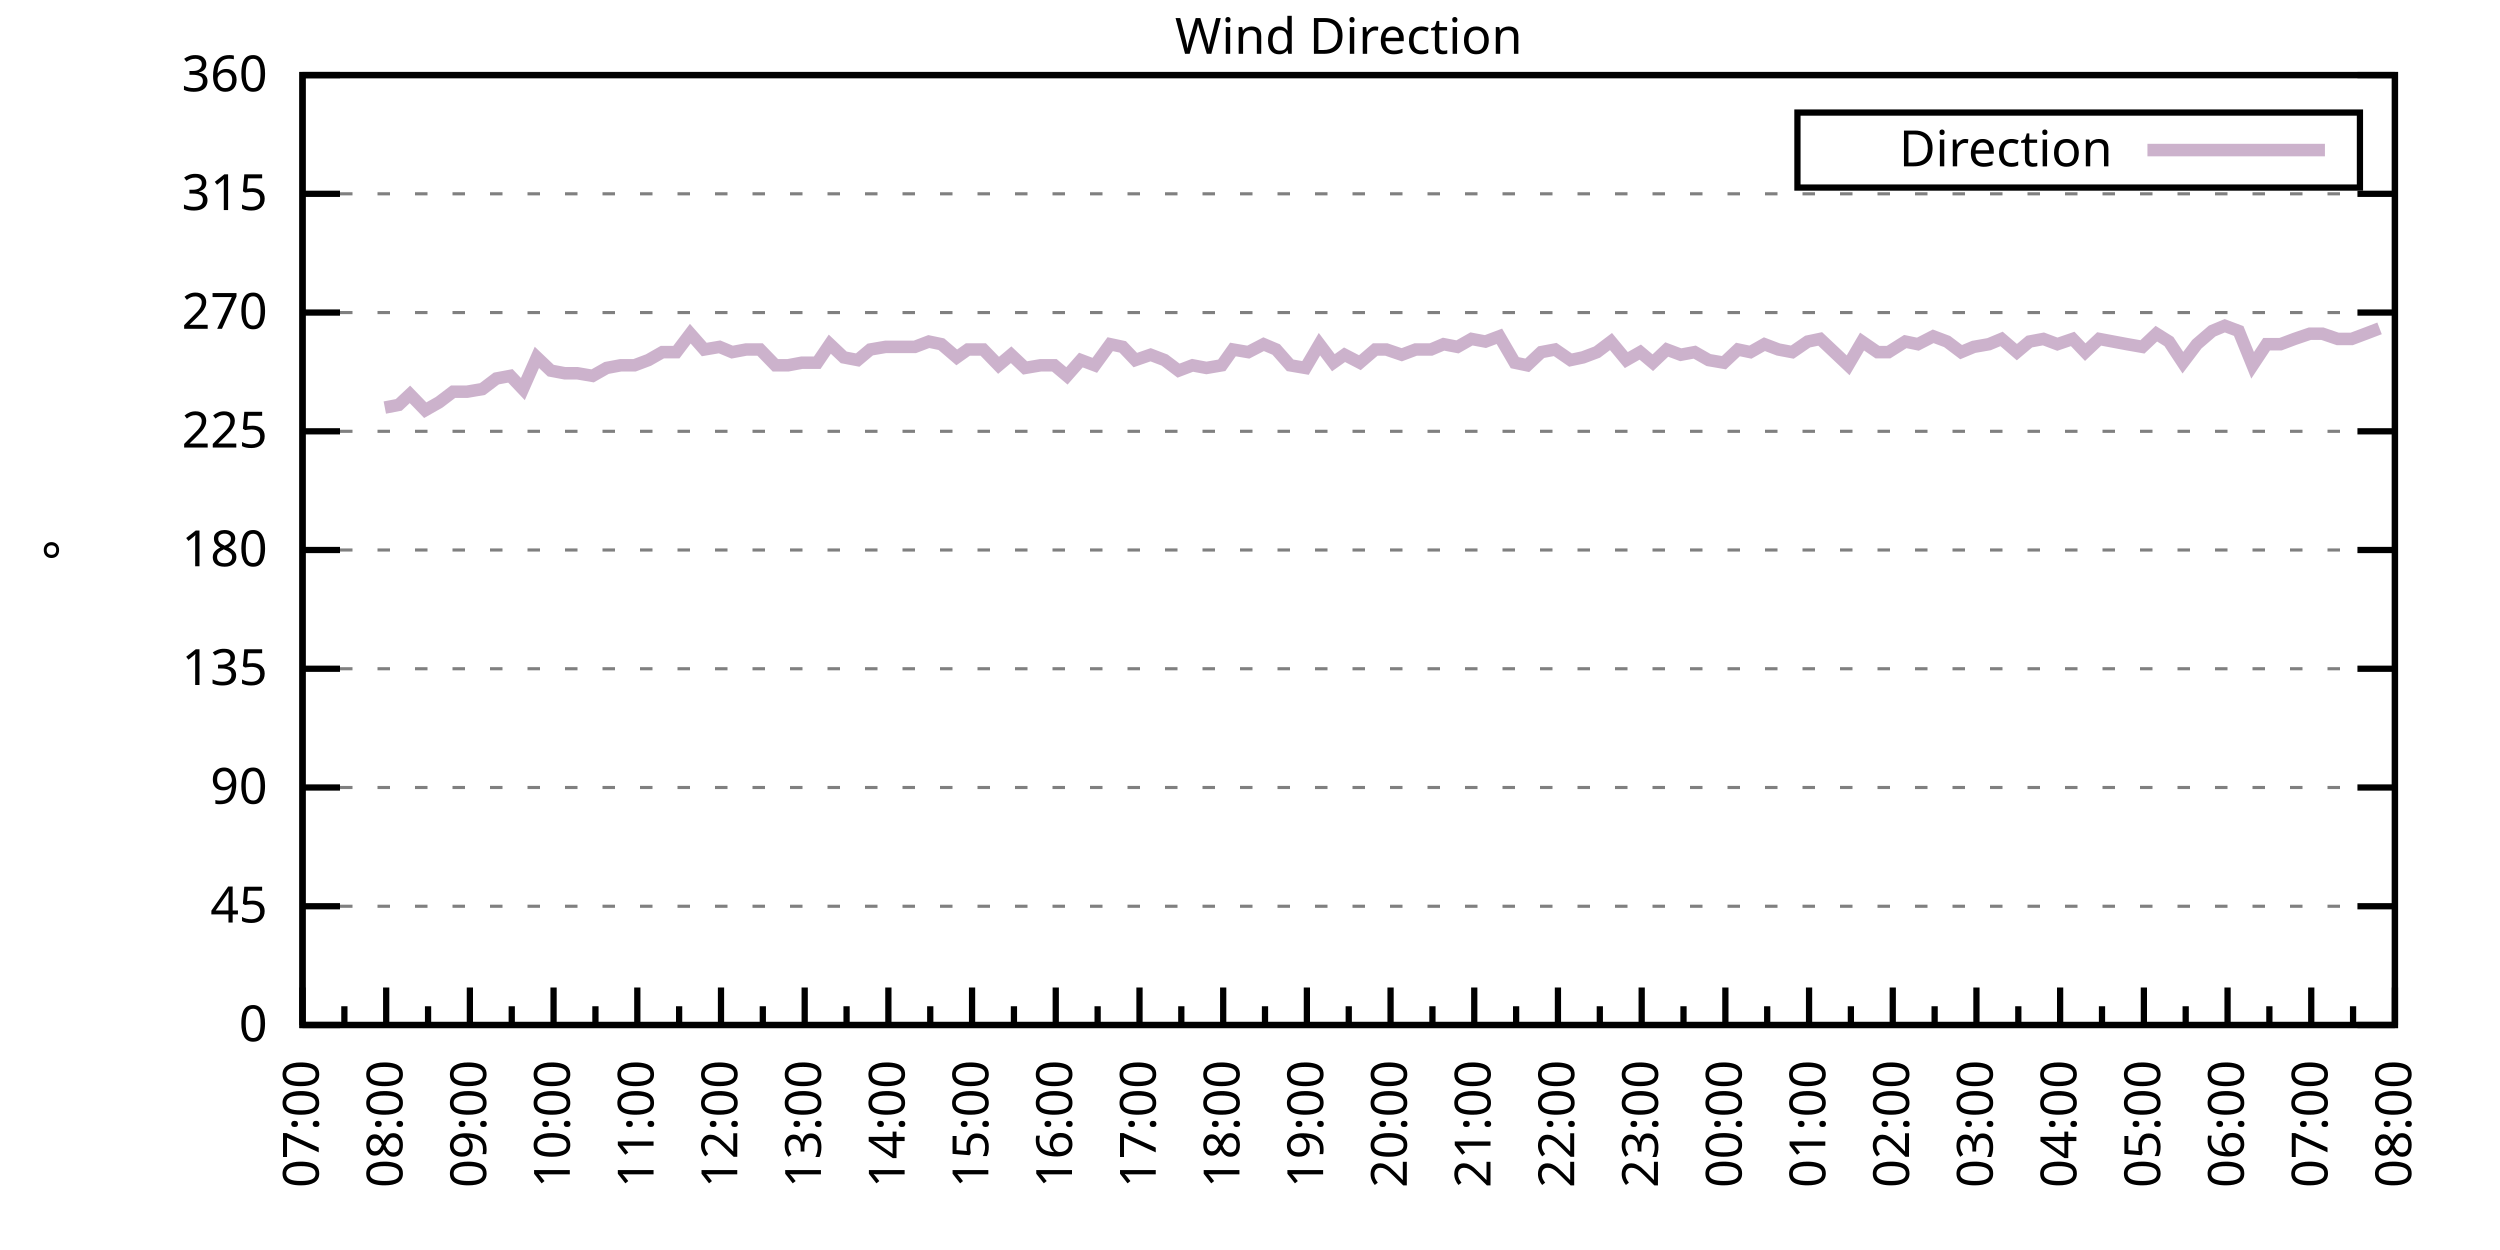
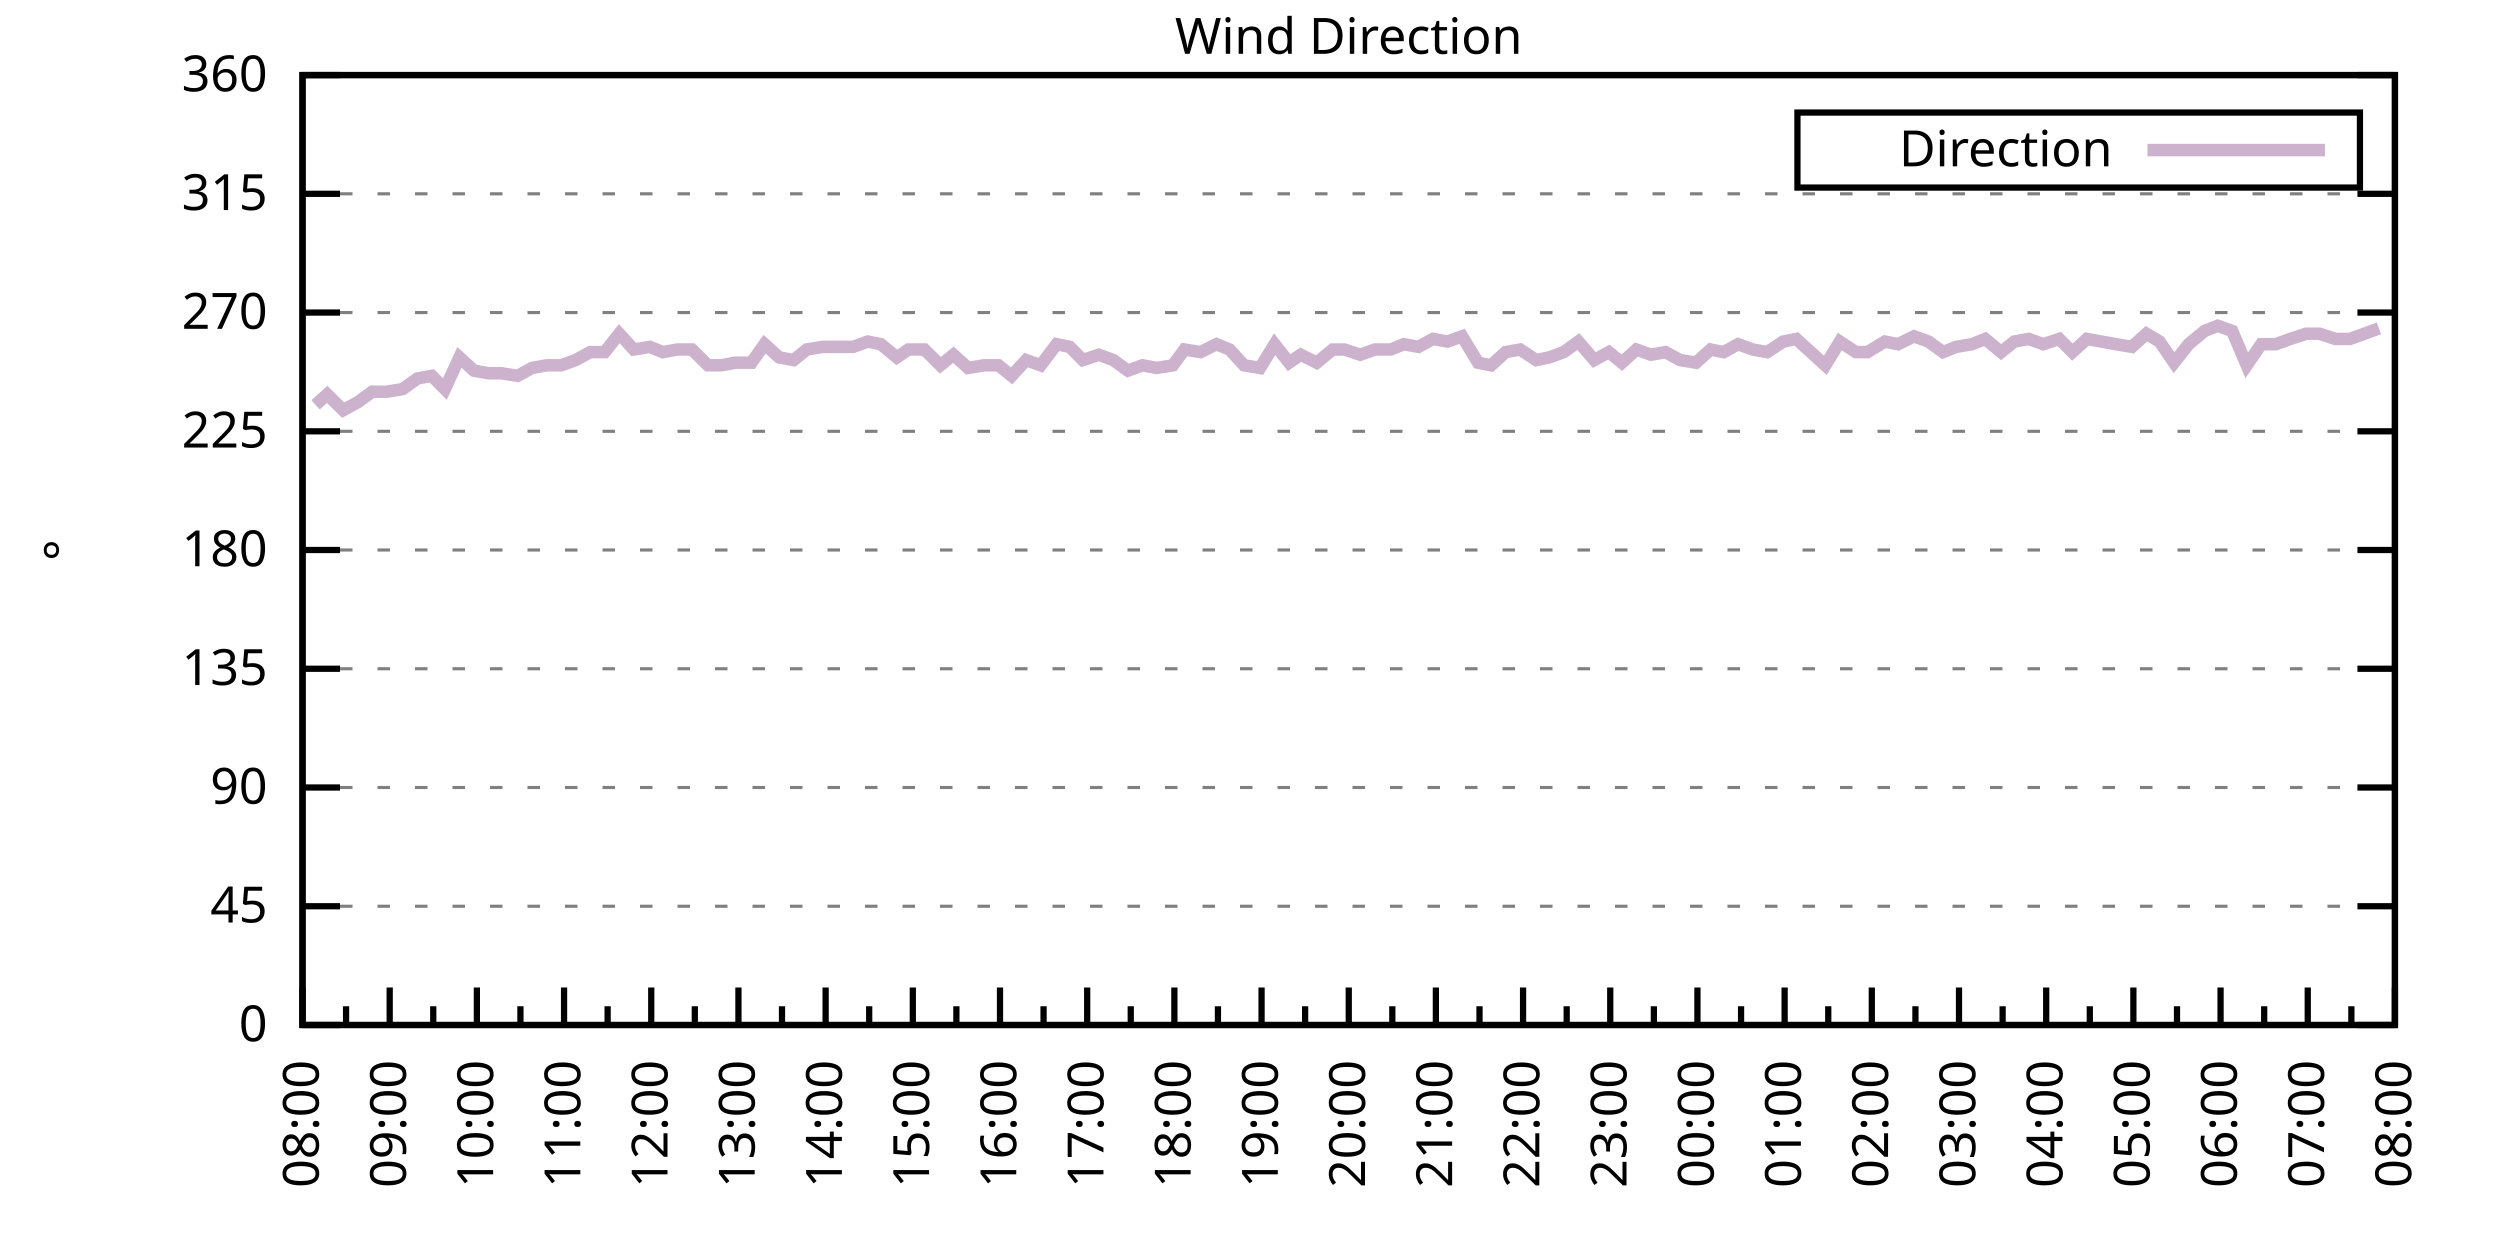
<svg xmlns="http://www.w3.org/2000/svg" xmlns:xlink="http://www.w3.org/1999/xlink" width="400" height="200" viewBox="0 0 400 200">
  <g id="gnuplot_canvas">
    <rect x="0" y="0" width="400" height="200" fill="none" />
    <defs>
      <circle id="gpDot" r="0.5" stroke-width="0.5" stroke="currentColor" />
      <path id="gpPt0" stroke-width="0.333" stroke="currentColor" d="M-1,0 h2 M0,-1 v2" />
      <path id="gpPt1" stroke-width="0.333" stroke="currentColor" d="M-1,-1 L1,1 M1,-1 L-1,1" />
      <path id="gpPt2" stroke-width="0.333" stroke="currentColor" d="M-1,0 L1,0 M0,-1 L0,1 M-1,-1 L1,1 M-1,1 L1,-1" />
      <rect id="gpPt3" stroke-width="0.333" stroke="currentColor" x="-1" y="-1" width="2" height="2" />
      <rect id="gpPt4" stroke-width="0.333" stroke="currentColor" fill="currentColor" x="-1" y="-1" width="2" height="2" />
      <circle id="gpPt5" stroke-width="0.333" stroke="currentColor" cx="0" cy="0" r="1" />
      <use xlink:href="#gpPt5" id="gpPt6" fill="currentColor" stroke="none" />
      <path id="gpPt7" stroke-width="0.333" stroke="currentColor" d="M0,-1.33 L-1.33,0.67 L1.33,0.67 z" />
      <use xlink:href="#gpPt7" id="gpPt8" fill="currentColor" stroke="none" />
      <use xlink:href="#gpPt7" id="gpPt9" stroke="currentColor" transform="rotate(180)" />
      <use xlink:href="#gpPt9" id="gpPt10" fill="currentColor" stroke="none" />
      <use xlink:href="#gpPt3" id="gpPt11" stroke="currentColor" transform="rotate(45)" />
      <use xlink:href="#gpPt11" id="gpPt12" fill="currentColor" stroke="none" />
      <path id="gpPt13" stroke-width="0.333" stroke="currentColor" d="M0,1.330 L1.265,0.411 L0.782,-1.067 L-0.782,-1.076 L-1.265,0.411 z" />
      <use xlink:href="#gpPt13" id="gpPt14" fill="currentColor" stroke="none" />
      <filter id="textbox" filterUnits="objectBoundingBox" x="0" y="0" height="1" width="1">
        <feFlood flood-color="white" flood-opacity="1" result="bgnd" />
        <feComposite in="SourceGraphic" in2="bgnd" operator="atop" />
      </filter>
      <filter id="greybox" filterUnits="objectBoundingBox" x="0" y="0" height="1" width="1">
        <feFlood flood-color="lightgrey" flood-opacity="1" result="grey" />
        <feComposite in="SourceGraphic" in2="grey" operator="atop" />
      </filter>
    </defs>
    <g fill="none" color="white" stroke="currentColor" stroke-width="1.00" stroke-linecap="butt" stroke-linejoin="miter">
</g>
    <g fill="none" color="black" stroke="currentColor" stroke-width="1.00" stroke-linecap="butt" stroke-linejoin="miter">
      <g stroke="none" shape-rendering="crispEdges">
        <polygon fill="rgb(255, 255, 255)" points="48.40,164.00 383.18,164.00 383.18,12.02 48.40,12.02 " />
      </g>
    </g>
    <g fill="none" color="black" stroke="currentColor" stroke-width="1.00" stroke-linecap="butt" stroke-linejoin="miter">
</g>
    <g fill="none" color="black" stroke="black" stroke-width="0.50" stroke-linecap="butt" stroke-linejoin="miter">
</g>
    <g fill="none" color="gray" stroke="currentColor" stroke-width="0.50" stroke-linecap="butt" stroke-linejoin="miter">
      <path stroke="gray" stroke-dasharray="2,4" class="gridline" d="M48.40,164.00 L383.19,164.00  " />
    </g>
    <g fill="none" color="gray" stroke="gray" stroke-width="1.00" stroke-linecap="butt" stroke-linejoin="miter">
</g>
    <g fill="none" color="black" stroke="currentColor" stroke-width="1.00" stroke-linecap="butt" stroke-linejoin="miter">
      <path stroke="black" d="M48.40,164.00 L54.40,164.00 M383.19,164.00 L377.19,164.00  " />
      <g transform="translate(42.80,166.60)" stroke="none" fill="black" font-family="Sans" font-size="8.00" text-anchor="end">
        <text>
          <tspan font-family="Sans"> 0</tspan>
        </text>
      </g>
    </g>
    <g fill="none" color="black" stroke="currentColor" stroke-width="1.00" stroke-linecap="butt" stroke-linejoin="miter">
</g>
    <g fill="none" color="black" stroke="black" stroke-width="0.50" stroke-linecap="butt" stroke-linejoin="miter">
</g>
    <g fill="none" color="gray" stroke="currentColor" stroke-width="0.50" stroke-linecap="butt" stroke-linejoin="miter">
      <path stroke="gray" stroke-dasharray="2,4" class="gridline" d="M48.40,145.00 L383.19,145.00  " />
    </g>
    <g fill="none" color="gray" stroke="gray" stroke-width="1.00" stroke-linecap="butt" stroke-linejoin="miter">
</g>
    <g fill="none" color="black" stroke="currentColor" stroke-width="1.00" stroke-linecap="butt" stroke-linejoin="miter">
      <path stroke="black" d="M48.40,145.00 L54.40,145.00 M383.19,145.00 L377.19,145.00  " />
      <g transform="translate(42.80,147.60)" stroke="none" fill="black" font-family="Sans" font-size="8.00" text-anchor="end">
        <text>
          <tspan font-family="Sans"> 45</tspan>
        </text>
      </g>
    </g>
    <g fill="none" color="black" stroke="currentColor" stroke-width="1.00" stroke-linecap="butt" stroke-linejoin="miter">
</g>
    <g fill="none" color="black" stroke="black" stroke-width="0.50" stroke-linecap="butt" stroke-linejoin="miter">
</g>
    <g fill="none" color="gray" stroke="currentColor" stroke-width="0.50" stroke-linecap="butt" stroke-linejoin="miter">
      <path stroke="gray" stroke-dasharray="2,4" class="gridline" d="M48.40,126.00 L383.19,126.00  " />
    </g>
    <g fill="none" color="gray" stroke="gray" stroke-width="1.00" stroke-linecap="butt" stroke-linejoin="miter">
</g>
    <g fill="none" color="black" stroke="currentColor" stroke-width="1.00" stroke-linecap="butt" stroke-linejoin="miter">
      <path stroke="black" d="M48.40,126.00 L54.40,126.00 M383.19,126.00 L377.19,126.00  " />
      <g transform="translate(42.80,128.60)" stroke="none" fill="black" font-family="Sans" font-size="8.00" text-anchor="end">
        <text>
          <tspan font-family="Sans"> 90</tspan>
        </text>
      </g>
    </g>
    <g fill="none" color="black" stroke="currentColor" stroke-width="1.00" stroke-linecap="butt" stroke-linejoin="miter">
</g>
    <g fill="none" color="black" stroke="black" stroke-width="0.50" stroke-linecap="butt" stroke-linejoin="miter">
</g>
    <g fill="none" color="gray" stroke="currentColor" stroke-width="0.50" stroke-linecap="butt" stroke-linejoin="miter">
      <path stroke="gray" stroke-dasharray="2,4" class="gridline" d="M48.40,107.00 L383.19,107.00  " />
    </g>
    <g fill="none" color="gray" stroke="gray" stroke-width="1.00" stroke-linecap="butt" stroke-linejoin="miter">
</g>
    <g fill="none" color="black" stroke="currentColor" stroke-width="1.00" stroke-linecap="butt" stroke-linejoin="miter">
      <path stroke="black" d="M48.40,107.00 L54.40,107.00 M383.19,107.00 L377.19,107.00  " />
      <g transform="translate(42.80,109.60)" stroke="none" fill="black" font-family="Sans" font-size="8.00" text-anchor="end">
        <text>
          <tspan font-family="Sans"> 135</tspan>
        </text>
      </g>
    </g>
    <g fill="none" color="black" stroke="currentColor" stroke-width="1.00" stroke-linecap="butt" stroke-linejoin="miter">
</g>
    <g fill="none" color="black" stroke="black" stroke-width="0.50" stroke-linecap="butt" stroke-linejoin="miter">
</g>
    <g fill="none" color="gray" stroke="currentColor" stroke-width="0.50" stroke-linecap="butt" stroke-linejoin="miter">
      <path stroke="gray" stroke-dasharray="2,4" class="gridline" d="M48.40,88.00 L383.19,88.00  " />
    </g>
    <g fill="none" color="gray" stroke="gray" stroke-width="1.00" stroke-linecap="butt" stroke-linejoin="miter">
</g>
    <g fill="none" color="black" stroke="currentColor" stroke-width="1.00" stroke-linecap="butt" stroke-linejoin="miter">
      <path stroke="black" d="M48.40,88.00 L54.40,88.00 M383.19,88.00 L377.19,88.00  " />
      <g transform="translate(42.80,90.60)" stroke="none" fill="black" font-family="Sans" font-size="8.00" text-anchor="end">
        <text>
          <tspan font-family="Sans"> 180</tspan>
        </text>
      </g>
    </g>
    <g fill="none" color="black" stroke="currentColor" stroke-width="1.00" stroke-linecap="butt" stroke-linejoin="miter">
</g>
    <g fill="none" color="black" stroke="black" stroke-width="0.50" stroke-linecap="butt" stroke-linejoin="miter">
</g>
    <g fill="none" color="gray" stroke="currentColor" stroke-width="0.50" stroke-linecap="butt" stroke-linejoin="miter">
      <path stroke="gray" stroke-dasharray="2,4" class="gridline" d="M48.40,69.01 L383.19,69.01  " />
    </g>
    <g fill="none" color="gray" stroke="gray" stroke-width="1.00" stroke-linecap="butt" stroke-linejoin="miter">
</g>
    <g fill="none" color="black" stroke="currentColor" stroke-width="1.00" stroke-linecap="butt" stroke-linejoin="miter">
      <path stroke="black" d="M48.40,69.01 L54.40,69.01 M383.19,69.01 L377.19,69.01  " />
      <g transform="translate(42.80,71.61)" stroke="none" fill="black" font-family="Sans" font-size="8.00" text-anchor="end">
        <text>
          <tspan font-family="Sans"> 225</tspan>
        </text>
      </g>
    </g>
    <g fill="none" color="black" stroke="currentColor" stroke-width="1.00" stroke-linecap="butt" stroke-linejoin="miter">
</g>
    <g fill="none" color="black" stroke="black" stroke-width="0.50" stroke-linecap="butt" stroke-linejoin="miter">
</g>
    <g fill="none" color="gray" stroke="currentColor" stroke-width="0.50" stroke-linecap="butt" stroke-linejoin="miter">
      <path stroke="gray" stroke-dasharray="2,4" class="gridline" d="M48.40,50.01 L383.19,50.01  " />
    </g>
    <g fill="none" color="gray" stroke="gray" stroke-width="1.00" stroke-linecap="butt" stroke-linejoin="miter">
</g>
    <g fill="none" color="black" stroke="currentColor" stroke-width="1.00" stroke-linecap="butt" stroke-linejoin="miter">
      <path stroke="black" d="M48.40,50.01 L54.40,50.01 M383.19,50.01 L377.19,50.01  " />
      <g transform="translate(42.80,52.61)" stroke="none" fill="black" font-family="Sans" font-size="8.00" text-anchor="end">
        <text>
          <tspan font-family="Sans"> 270</tspan>
        </text>
      </g>
    </g>
    <g fill="none" color="black" stroke="currentColor" stroke-width="1.00" stroke-linecap="butt" stroke-linejoin="miter">
</g>
    <g fill="none" color="black" stroke="black" stroke-width="0.50" stroke-linecap="butt" stroke-linejoin="miter">
</g>
    <g fill="none" color="gray" stroke="currentColor" stroke-width="0.50" stroke-linecap="butt" stroke-linejoin="miter">
      <path stroke="gray" stroke-dasharray="2,4" class="gridline" d="M48.40,31.01 L383.19,31.01  " />
    </g>
    <g fill="none" color="gray" stroke="gray" stroke-width="1.00" stroke-linecap="butt" stroke-linejoin="miter">
</g>
    <g fill="none" color="black" stroke="currentColor" stroke-width="1.00" stroke-linecap="butt" stroke-linejoin="miter">
      <path stroke="black" d="M48.40,31.01 L54.40,31.01 M383.19,31.01 L377.19,31.01  " />
      <g transform="translate(42.80,33.61)" stroke="none" fill="black" font-family="Sans" font-size="8.00" text-anchor="end">
        <text>
          <tspan font-family="Sans"> 315</tspan>
        </text>
      </g>
    </g>
    <g fill="none" color="black" stroke="currentColor" stroke-width="1.00" stroke-linecap="butt" stroke-linejoin="miter">
</g>
    <g fill="none" color="black" stroke="black" stroke-width="0.50" stroke-linecap="butt" stroke-linejoin="miter">
</g>
    <g fill="none" color="gray" stroke="currentColor" stroke-width="0.50" stroke-linecap="butt" stroke-linejoin="miter">
      <path stroke="gray" stroke-dasharray="2,4" class="gridline" d="M48.40,12.01 L383.19,12.01  " />
    </g>
    <g fill="none" color="gray" stroke="gray" stroke-width="1.00" stroke-linecap="butt" stroke-linejoin="miter">
</g>
    <g fill="none" color="black" stroke="currentColor" stroke-width="1.00" stroke-linecap="butt" stroke-linejoin="miter">
      <path stroke="black" d="M48.40,12.01 L54.40,12.01 M383.19,12.01 L377.19,12.01  " />
      <g transform="translate(42.80,14.61)" stroke="none" fill="black" font-family="Sans" font-size="8.00" text-anchor="end">
        <text>
          <tspan font-family="Sans"> 360</tspan>
        </text>
      </g>
    </g>
    <g fill="none" color="black" stroke="currentColor" stroke-width="1.00" stroke-linecap="butt" stroke-linejoin="miter">
      <path stroke="black" d="M48.40,164.00 L48.40,158.00  " />
      <g transform="translate(51.00,169.60) rotate(270)" stroke="none" fill="black" font-family="Sans" font-size="8.00" text-anchor="end">
        <text>
+           <tspan font-family="Sans">08:00</tspan>
+         </text>
+       </g>
+     </g>
+     <g fill="none" color="black" stroke="currentColor" stroke-width="1.00" stroke-linecap="butt" stroke-linejoin="miter">
+       <path stroke="black" d="M55.37,164.00 L55.37,161.00 M62.35,164.00 L62.35,158.00  " />
+       <g transform="translate(64.95,169.60) rotate(270)" stroke="none" fill="black" font-family="Sans" font-size="8.00" text-anchor="end">
+         <text>
+           <tspan font-family="Sans">09:00</tspan>
+         </text>
+       </g>
+     </g>
+     <g fill="none" color="black" stroke="currentColor" stroke-width="1.00" stroke-linecap="butt" stroke-linejoin="miter">
+       <path stroke="black" d="M69.32,164.00 L69.32,161.00 M76.30,164.00 L76.30,158.00  " />
+       <g transform="translate(78.90,169.60) rotate(270)" stroke="none" fill="black" font-family="Sans" font-size="8.00" text-anchor="end">
+         <text>
+           <tspan font-family="Sans">10:00</tspan>
+         </text>
+       </g>
+     </g>
+     <g fill="none" color="black" stroke="currentColor" stroke-width="1.00" stroke-linecap="butt" stroke-linejoin="miter">
+       <path stroke="black" d="M83.27,164.00 L83.27,161.00 M90.25,164.00 L90.25,158.00  " />
+       <g transform="translate(92.85,169.60) rotate(270)" stroke="none" fill="black" font-family="Sans" font-size="8.00" text-anchor="end">
+         <text>
+           <tspan font-family="Sans">11:00</tspan>
+         </text>
+       </g>
+     </g>
+     <g fill="none" color="black" stroke="currentColor" stroke-width="1.00" stroke-linecap="butt" stroke-linejoin="miter">
+       <path stroke="black" d="M97.22,164.00 L97.22,161.00 M104.20,164.00 L104.20,158.00  " />
+       <g transform="translate(106.80,169.60) rotate(270)" stroke="none" fill="black" font-family="Sans" font-size="8.00" text-anchor="end">
+         <text>
+           <tspan font-family="Sans">12:00</tspan>
+         </text>
+       </g>
+     </g>
+     <g fill="none" color="black" stroke="currentColor" stroke-width="1.00" stroke-linecap="butt" stroke-linejoin="miter">
+       <path stroke="black" d="M111.17,164.00 L111.17,161.00 M118.15,164.00 L118.15,158.00  " />
+       <g transform="translate(120.75,169.60) rotate(270)" stroke="none" fill="black" font-family="Sans" font-size="8.00" text-anchor="end">
+         <text>
+           <tspan font-family="Sans">13:00</tspan>
+         </text>
+       </g>
+     </g>
+     <g fill="none" color="black" stroke="currentColor" stroke-width="1.00" stroke-linecap="butt" stroke-linejoin="miter">
+       <path stroke="black" d="M125.12,164.00 L125.12,161.00 M132.10,164.00 L132.10,158.00  " />
+       <g transform="translate(134.70,169.60) rotate(270)" stroke="none" fill="black" font-family="Sans" font-size="8.00" text-anchor="end">
+         <text>
+           <tspan font-family="Sans">14:00</tspan>
+         </text>
+       </g>
+     </g>
+     <g fill="none" color="black" stroke="currentColor" stroke-width="1.00" stroke-linecap="butt" stroke-linejoin="miter">
+       <path stroke="black" d="M139.07,164.00 L139.07,161.00 M146.05,164.00 L146.05,158.00  " />
+       <g transform="translate(148.65,169.60) rotate(270)" stroke="none" fill="black" font-family="Sans" font-size="8.00" text-anchor="end">
+         <text>
+           <tspan font-family="Sans">15:00</tspan>
+         </text>
+       </g>
+     </g>
+     <g fill="none" color="black" stroke="currentColor" stroke-width="1.00" stroke-linecap="butt" stroke-linejoin="miter">
+       <path stroke="black" d="M153.02,164.00 L153.02,161.00 M160.00,164.00 L160.00,158.00  " />
+       <g transform="translate(162.60,169.60) rotate(270)" stroke="none" fill="black" font-family="Sans" font-size="8.00" text-anchor="end">
+         <text>
+           <tspan font-family="Sans">16:00</tspan>
+         </text>
+       </g>
+     </g>
+     <g fill="none" color="black" stroke="currentColor" stroke-width="1.00" stroke-linecap="butt" stroke-linejoin="miter">
+       <path stroke="black" d="M166.97,164.00 L166.97,161.00 M173.95,164.00 L173.95,158.00  " />
+       <g transform="translate(176.55,169.60) rotate(270)" stroke="none" fill="black" font-family="Sans" font-size="8.00" text-anchor="end">
+         <text>
+           <tspan font-family="Sans">17:00</tspan>
+         </text>
+       </g>
+     </g>
+     <g fill="none" color="black" stroke="currentColor" stroke-width="1.00" stroke-linecap="butt" stroke-linejoin="miter">
+       <path stroke="black" d="M180.92,164.00 L180.92,161.00 M187.90,164.00 L187.90,158.00  " />
+       <g transform="translate(190.50,169.60) rotate(270)" stroke="none" fill="black" font-family="Sans" font-size="8.00" text-anchor="end">
+         <text>
+           <tspan font-family="Sans">18:00</tspan>
+         </text>
+       </g>
+     </g>
+     <g fill="none" color="black" stroke="currentColor" stroke-width="1.00" stroke-linecap="butt" stroke-linejoin="miter">
+       <path stroke="black" d="M194.87,164.00 L194.87,161.00 M201.85,164.00 L201.85,158.00  " />
+       <g transform="translate(204.45,169.60) rotate(270)" stroke="none" fill="black" font-family="Sans" font-size="8.00" text-anchor="end">
+         <text>
+           <tspan font-family="Sans">19:00</tspan>
+         </text>
+       </g>
+     </g>
+     <g fill="none" color="black" stroke="currentColor" stroke-width="1.00" stroke-linecap="butt" stroke-linejoin="miter">
+       <path stroke="black" d="M208.82,164.00 L208.82,161.00 M215.80,164.00 L215.80,158.00  " />
+       <g transform="translate(218.40,169.60) rotate(270)" stroke="none" fill="black" font-family="Sans" font-size="8.00" text-anchor="end">
+         <text>
+           <tspan font-family="Sans">20:00</tspan>
+         </text>
+       </g>
+     </g>
+     <g fill="none" color="black" stroke="currentColor" stroke-width="1.00" stroke-linecap="butt" stroke-linejoin="miter">
+       <path stroke="black" d="M222.77,164.00 L222.77,161.00 M229.74,164.00 L229.74,158.00  " />
+       <g transform="translate(232.34,169.60) rotate(270)" stroke="none" fill="black" font-family="Sans" font-size="8.00" text-anchor="end">
+         <text>
+           <tspan font-family="Sans">21:00</tspan>
+         </text>
+       </g>
+     </g>
+     <g fill="none" color="black" stroke="currentColor" stroke-width="1.00" stroke-linecap="butt" stroke-linejoin="miter">
+       <path stroke="black" d="M236.72,164.00 L236.72,161.00 M243.69,164.00 L243.69,158.00  " />
+       <g transform="translate(246.29,169.60) rotate(270)" stroke="none" fill="black" font-family="Sans" font-size="8.00" text-anchor="end">
+         <text>
+           <tspan font-family="Sans">22:00</tspan>
+         </text>
+       </g>
+     </g>
+     <g fill="none" color="black" stroke="currentColor" stroke-width="1.00" stroke-linecap="butt" stroke-linejoin="miter">
+       <path stroke="black" d="M250.67,164.00 L250.67,161.00 M257.64,164.00 L257.64,158.00  " />
+       <g transform="translate(260.24,169.60) rotate(270)" stroke="none" fill="black" font-family="Sans" font-size="8.00" text-anchor="end">
+         <text>
+           <tspan font-family="Sans">23:00</tspan>
+         </text>
+       </g>
+     </g>
+     <g fill="none" color="black" stroke="currentColor" stroke-width="1.00" stroke-linecap="butt" stroke-linejoin="miter">
+       <path stroke="black" d="M264.62,164.00 L264.62,161.00 M271.59,164.00 L271.59,158.00  " />
+       <g transform="translate(274.19,169.60) rotate(270)" stroke="none" fill="black" font-family="Sans" font-size="8.00" text-anchor="end">
+         <text>
+           <tspan font-family="Sans">00:00</tspan>
+         </text>
+       </g>
+     </g>
+     <g fill="none" color="black" stroke="currentColor" stroke-width="1.00" stroke-linecap="butt" stroke-linejoin="miter">
+       <path stroke="black" d="M278.57,164.00 L278.57,161.00 M285.54,164.00 L285.54,158.00  " />
+       <g transform="translate(288.14,169.60) rotate(270)" stroke="none" fill="black" font-family="Sans" font-size="8.00" text-anchor="end">
+         <text>
+           <tspan font-family="Sans">01:00</tspan>
+         </text>
+       </g>
+     </g>
+     <g fill="none" color="black" stroke="currentColor" stroke-width="1.00" stroke-linecap="butt" stroke-linejoin="miter">
+       <path stroke="black" d="M292.52,164.00 L292.52,161.00 M299.49,164.00 L299.49,158.00  " />
+       <g transform="translate(302.09,169.60) rotate(270)" stroke="none" fill="black" font-family="Sans" font-size="8.00" text-anchor="end">
+         <text>
+           <tspan font-family="Sans">02:00</tspan>
+         </text>
+       </g>
+     </g>
+     <g fill="none" color="black" stroke="currentColor" stroke-width="1.00" stroke-linecap="butt" stroke-linejoin="miter">
+       <path stroke="black" d="M306.47,164.00 L306.47,161.00 M313.44,164.00 L313.44,158.00  " />
+       <g transform="translate(316.04,169.60) rotate(270)" stroke="none" fill="black" font-family="Sans" font-size="8.00" text-anchor="end">
+         <text>
+           <tspan font-family="Sans">03:00</tspan>
+         </text>
+       </g>
+     </g>
+     <g fill="none" color="black" stroke="currentColor" stroke-width="1.00" stroke-linecap="butt" stroke-linejoin="miter">
+       <path stroke="black" d="M320.42,164.00 L320.42,161.00 M327.39,164.00 L327.39,158.00  " />
+       <g transform="translate(329.99,169.60) rotate(270)" stroke="none" fill="black" font-family="Sans" font-size="8.00" text-anchor="end">
+         <text>
+           <tspan font-family="Sans">04:00</tspan>
+         </text>
+       </g>
+     </g>
+     <g fill="none" color="black" stroke="currentColor" stroke-width="1.00" stroke-linecap="butt" stroke-linejoin="miter">
+       <path stroke="black" d="M334.37,164.00 L334.37,161.00 M341.34,164.00 L341.34,158.00  " />
+       <g transform="translate(343.94,169.60) rotate(270)" stroke="none" fill="black" font-family="Sans" font-size="8.00" text-anchor="end">
+         <text>
+           <tspan font-family="Sans">05:00</tspan>
+         </text>
+       </g>
+     </g>
+     <g fill="none" color="black" stroke="currentColor" stroke-width="1.00" stroke-linecap="butt" stroke-linejoin="miter">
+       <path stroke="black" d="M348.32,164.00 L348.32,161.00 M355.29,164.00 L355.29,158.00  " />
+       <g transform="translate(357.89,169.60) rotate(270)" stroke="none" fill="black" font-family="Sans" font-size="8.00" text-anchor="end">
+         <text>
+           <tspan font-family="Sans">06:00</tspan>
+         </text>
+       </g>
+     </g>
+     <g fill="none" color="black" stroke="currentColor" stroke-width="1.00" stroke-linecap="butt" stroke-linejoin="miter">
+       <path stroke="black" d="M362.27,164.00 L362.27,161.00 M369.24,164.00 L369.24,158.00  " />
+       <g transform="translate(371.84,169.60) rotate(270)" stroke="none" fill="black" font-family="Sans" font-size="8.00" text-anchor="end">
+         <text>
          <tspan font-family="Sans">07:00</tspan>
        </text>
      </g>
    </g>
    <g fill="none" color="black" stroke="currentColor" stroke-width="1.00" stroke-linecap="butt" stroke-linejoin="miter">
-       <path stroke="black" d="M55.10,164.00 L55.10,161.00 M61.79,164.00 L61.79,158.00  " />
-       <g transform="translate(64.39,169.60) rotate(270)" stroke="none" fill="black" font-family="Sans" font-size="8.00" text-anchor="end">
-         <text>
-           <tspan font-family="Sans">08:00</tspan>
-         </text>
-       </g>
-     </g>
-     <g fill="none" color="black" stroke="currentColor" stroke-width="1.00" stroke-linecap="butt" stroke-linejoin="miter">
-       <path stroke="black" d="M68.49,164.00 L68.49,161.00 M75.18,164.00 L75.18,158.00  " />
-       <g transform="translate(77.78,169.60) rotate(270)" stroke="none" fill="black" font-family="Sans" font-size="8.00" text-anchor="end">
-         <text>
-           <tspan font-family="Sans">09:00</tspan>
-         </text>
-       </g>
-     </g>
-     <g fill="none" color="black" stroke="currentColor" stroke-width="1.00" stroke-linecap="butt" stroke-linejoin="miter">
-       <path stroke="black" d="M81.88,164.00 L81.88,161.00 M88.57,164.00 L88.57,158.00  " />
-       <g transform="translate(91.17,169.60) rotate(270)" stroke="none" fill="black" font-family="Sans" font-size="8.00" text-anchor="end">
-         <text>
-           <tspan font-family="Sans">10:00</tspan>
-         </text>
-       </g>
-     </g>
-     <g fill="none" color="black" stroke="currentColor" stroke-width="1.00" stroke-linecap="butt" stroke-linejoin="miter">
-       <path stroke="black" d="M95.27,164.00 L95.27,161.00 M101.97,164.00 L101.97,158.00  " />
-       <g transform="translate(104.57,169.60) rotate(270)" stroke="none" fill="black" font-family="Sans" font-size="8.00" text-anchor="end">
-         <text>
-           <tspan font-family="Sans">11:00</tspan>
-         </text>
-       </g>
-     </g>
-     <g fill="none" color="black" stroke="currentColor" stroke-width="1.00" stroke-linecap="butt" stroke-linejoin="miter">
-       <path stroke="black" d="M108.66,164.00 L108.66,161.00 M115.36,164.00 L115.36,158.00  " />
-       <g transform="translate(117.96,169.60) rotate(270)" stroke="none" fill="black" font-family="Sans" font-size="8.00" text-anchor="end">
-         <text>
-           <tspan font-family="Sans">12:00</tspan>
-         </text>
-       </g>
-     </g>
-     <g fill="none" color="black" stroke="currentColor" stroke-width="1.00" stroke-linecap="butt" stroke-linejoin="miter">
-       <path stroke="black" d="M122.05,164.00 L122.05,161.00 M128.75,164.00 L128.75,158.00  " />
-       <g transform="translate(131.35,169.60) rotate(270)" stroke="none" fill="black" font-family="Sans" font-size="8.00" text-anchor="end">
-         <text>
-           <tspan font-family="Sans">13:00</tspan>
-         </text>
-       </g>
-     </g>
-     <g fill="none" color="black" stroke="currentColor" stroke-width="1.00" stroke-linecap="butt" stroke-linejoin="miter">
-       <path stroke="black" d="M135.45,164.00 L135.45,161.00 M142.14,164.00 L142.14,158.00  " />
-       <g transform="translate(144.74,169.60) rotate(270)" stroke="none" fill="black" font-family="Sans" font-size="8.00" text-anchor="end">
-         <text>
-           <tspan font-family="Sans">14:00</tspan>
-         </text>
-       </g>
-     </g>
-     <g fill="none" color="black" stroke="currentColor" stroke-width="1.00" stroke-linecap="butt" stroke-linejoin="miter">
-       <path stroke="black" d="M148.84,164.00 L148.84,161.00 M155.53,164.00 L155.53,158.00  " />
-       <g transform="translate(158.13,169.60) rotate(270)" stroke="none" fill="black" font-family="Sans" font-size="8.00" text-anchor="end">
-         <text>
-           <tspan font-family="Sans">15:00</tspan>
-         </text>
-       </g>
-     </g>
-     <g fill="none" color="black" stroke="currentColor" stroke-width="1.00" stroke-linecap="butt" stroke-linejoin="miter">
-       <path stroke="black" d="M162.23,164.00 L162.23,161.00 M168.92,164.00 L168.92,158.00  " />
-       <g transform="translate(171.52,169.60) rotate(270)" stroke="none" fill="black" font-family="Sans" font-size="8.00" text-anchor="end">
-         <text>
-           <tspan font-family="Sans">16:00</tspan>
-         </text>
-       </g>
-     </g>
-     <g fill="none" color="black" stroke="currentColor" stroke-width="1.00" stroke-linecap="butt" stroke-linejoin="miter">
-       <path stroke="black" d="M175.62,164.00 L175.62,161.00 M182.32,164.00 L182.32,158.00  " />
-       <g transform="translate(184.92,169.60) rotate(270)" stroke="none" fill="black" font-family="Sans" font-size="8.00" text-anchor="end">
-         <text>
-           <tspan font-family="Sans">17:00</tspan>
-         </text>
-       </g>
-     </g>
-     <g fill="none" color="black" stroke="currentColor" stroke-width="1.00" stroke-linecap="butt" stroke-linejoin="miter">
-       <path stroke="black" d="M189.01,164.00 L189.01,161.00 M195.71,164.00 L195.71,158.00  " />
-       <g transform="translate(198.31,169.60) rotate(270)" stroke="none" fill="black" font-family="Sans" font-size="8.00" text-anchor="end">
-         <text>
-           <tspan font-family="Sans">18:00</tspan>
-         </text>
-       </g>
-     </g>
-     <g fill="none" color="black" stroke="currentColor" stroke-width="1.00" stroke-linecap="butt" stroke-linejoin="miter">
-       <path stroke="black" d="M202.40,164.00 L202.40,161.00 M209.10,164.00 L209.10,158.00  " />
-       <g transform="translate(211.70,169.60) rotate(270)" stroke="none" fill="black" font-family="Sans" font-size="8.00" text-anchor="end">
-         <text>
-           <tspan font-family="Sans">19:00</tspan>
-         </text>
-       </g>
-     </g>
-     <g fill="none" color="black" stroke="currentColor" stroke-width="1.00" stroke-linecap="butt" stroke-linejoin="miter">
-       <path stroke="black" d="M215.80,164.00 L215.80,161.00 M222.49,164.00 L222.49,158.00  " />
-       <g transform="translate(225.09,169.60) rotate(270)" stroke="none" fill="black" font-family="Sans" font-size="8.00" text-anchor="end">
-         <text>
-           <tspan font-family="Sans">20:00</tspan>
-         </text>
-       </g>
-     </g>
-     <g fill="none" color="black" stroke="currentColor" stroke-width="1.00" stroke-linecap="butt" stroke-linejoin="miter">
-       <path stroke="black" d="M229.19,164.00 L229.19,161.00 M235.88,164.00 L235.88,158.00  " />
-       <g transform="translate(238.48,169.60) rotate(270)" stroke="none" fill="black" font-family="Sans" font-size="8.00" text-anchor="end">
-         <text>
-           <tspan font-family="Sans">21:00</tspan>
-         </text>
-       </g>
-     </g>
-     <g fill="none" color="black" stroke="currentColor" stroke-width="1.00" stroke-linecap="butt" stroke-linejoin="miter">
-       <path stroke="black" d="M242.58,164.00 L242.58,161.00 M249.27,164.00 L249.27,158.00  " />
-       <g transform="translate(251.87,169.60) rotate(270)" stroke="none" fill="black" font-family="Sans" font-size="8.00" text-anchor="end">
-         <text>
-           <tspan font-family="Sans">22:00</tspan>
-         </text>
-       </g>
-     </g>
-     <g fill="none" color="black" stroke="currentColor" stroke-width="1.00" stroke-linecap="butt" stroke-linejoin="miter">
-       <path stroke="black" d="M255.97,164.00 L255.97,161.00 M262.67,164.00 L262.67,158.00  " />
-       <g transform="translate(265.27,169.60) rotate(270)" stroke="none" fill="black" font-family="Sans" font-size="8.00" text-anchor="end">
-         <text>
-           <tspan font-family="Sans">23:00</tspan>
-         </text>
-       </g>
-     </g>
-     <g fill="none" color="black" stroke="currentColor" stroke-width="1.00" stroke-linecap="butt" stroke-linejoin="miter">
-       <path stroke="black" d="M269.36,164.00 L269.36,161.00 M276.06,164.00 L276.06,158.00  " />
-       <g transform="translate(278.66,169.60) rotate(270)" stroke="none" fill="black" font-family="Sans" font-size="8.00" text-anchor="end">
-         <text>
-           <tspan font-family="Sans">00:00</tspan>
-         </text>
-       </g>
-     </g>
-     <g fill="none" color="black" stroke="currentColor" stroke-width="1.00" stroke-linecap="butt" stroke-linejoin="miter">
-       <path stroke="black" d="M282.75,164.00 L282.75,161.00 M289.45,164.00 L289.45,158.00  " />
-       <g transform="translate(292.05,169.60) rotate(270)" stroke="none" fill="black" font-family="Sans" font-size="8.00" text-anchor="end">
-         <text>
-           <tspan font-family="Sans">01:00</tspan>
-         </text>
-       </g>
-     </g>
-     <g fill="none" color="black" stroke="currentColor" stroke-width="1.00" stroke-linecap="butt" stroke-linejoin="miter">
-       <path stroke="black" d="M296.14,164.00 L296.14,161.00 M302.84,164.00 L302.84,158.00  " />
-       <g transform="translate(305.44,169.60) rotate(270)" stroke="none" fill="black" font-family="Sans" font-size="8.00" text-anchor="end">
-         <text>
-           <tspan font-family="Sans">02:00</tspan>
-         </text>
-       </g>
-     </g>
-     <g fill="none" color="black" stroke="currentColor" stroke-width="1.00" stroke-linecap="butt" stroke-linejoin="miter">
-       <path stroke="black" d="M309.54,164.00 L309.54,161.00 M316.23,164.00 L316.23,158.00  " />
-       <g transform="translate(318.83,169.60) rotate(270)" stroke="none" fill="black" font-family="Sans" font-size="8.00" text-anchor="end">
-         <text>
-           <tspan font-family="Sans">03:00</tspan>
-         </text>
-       </g>
-     </g>
-     <g fill="none" color="black" stroke="currentColor" stroke-width="1.00" stroke-linecap="butt" stroke-linejoin="miter">
-       <path stroke="black" d="M322.93,164.00 L322.93,161.00 M329.62,164.00 L329.62,158.00  " />
-       <g transform="translate(332.22,169.60) rotate(270)" stroke="none" fill="black" font-family="Sans" font-size="8.00" text-anchor="end">
-         <text>
-           <tspan font-family="Sans">04:00</tspan>
-         </text>
-       </g>
-     </g>
-     <g fill="none" color="black" stroke="currentColor" stroke-width="1.00" stroke-linecap="butt" stroke-linejoin="miter">
-       <path stroke="black" d="M336.32,164.00 L336.32,161.00 M343.02,164.00 L343.02,158.00  " />
-       <g transform="translate(345.62,169.60) rotate(270)" stroke="none" fill="black" font-family="Sans" font-size="8.00" text-anchor="end">
-         <text>
-           <tspan font-family="Sans">05:00</tspan>
-         </text>
-       </g>
-     </g>
-     <g fill="none" color="black" stroke="currentColor" stroke-width="1.00" stroke-linecap="butt" stroke-linejoin="miter">
-       <path stroke="black" d="M349.71,164.00 L349.71,161.00 M356.41,164.00 L356.41,158.00  " />
-       <g transform="translate(359.01,169.60) rotate(270)" stroke="none" fill="black" font-family="Sans" font-size="8.00" text-anchor="end">
-         <text>
-           <tspan font-family="Sans">06:00</tspan>
-         </text>
-       </g>
-     </g>
-     <g fill="none" color="black" stroke="currentColor" stroke-width="1.00" stroke-linecap="butt" stroke-linejoin="miter">
-       <path stroke="black" d="M363.10,164.00 L363.10,161.00 M369.80,164.00 L369.80,158.00  " />
-       <g transform="translate(372.40,169.60) rotate(270)" stroke="none" fill="black" font-family="Sans" font-size="8.00" text-anchor="end">
-         <text>
-           <tspan font-family="Sans">07:00</tspan>
-         </text>
-       </g>
-     </g>
-     <g fill="none" color="black" stroke="currentColor" stroke-width="1.00" stroke-linecap="butt" stroke-linejoin="miter">
-       <path stroke="black" d="M376.49,164.00 L376.49,161.00 M383.19,164.00 L383.19,158.00  " />
+       <path stroke="black" d="M376.22,164.00 L376.22,161.00 M383.19,164.00 L383.19,158.00  " />
      <g transform="translate(385.79,169.60) rotate(270)" stroke="none" fill="black" font-family="Sans" font-size="8.00" text-anchor="end">
        <text>
          <tspan font-family="Sans">08:00</tspan>
        </text>
      </g>
    </g>
    <g fill="none" color="black" stroke="currentColor" stroke-width="1.00" stroke-linecap="butt" stroke-linejoin="miter">
</g>
    <g fill="none" color="black" stroke="currentColor" stroke-width="1.00" stroke-linecap="butt" stroke-linejoin="miter">
      <path stroke="black" d="M48.40,12.01 L48.40,164.00 L383.19,164.00 L383.19,12.01 L48.40,12.01 Z  " />
    </g>
    <g fill="none" color="black" stroke="currentColor" stroke-width="1.00" stroke-linecap="butt" stroke-linejoin="miter">
      <g transform="translate(12.80,88.01) rotate(270)" stroke="none" fill="black" font-family="Sans" font-size="8.00" text-anchor="middle">
        <text>
          <tspan font-family="Sans">°</tspan>
        </text>
      </g>
    </g>
    <g fill="none" color="black" stroke="currentColor" stroke-width="1.00" stroke-linecap="butt" stroke-linejoin="miter">
</g>
    <g fill="none" color="black" stroke="currentColor" stroke-width="1.00" stroke-linecap="butt" stroke-linejoin="miter">
      <path stroke="black" d="M287.59,30.01 L287.59,18.01 L377.59,18.01 L377.59,30.01 L287.59,30.01 Z  " />
    </g>
    <g id="Wind_direction_plot_1">
      <g fill="none" color="white" stroke="black" stroke-width="2.00" stroke-linecap="butt" stroke-linejoin="miter">
</g>
      <g fill="none" color="black" stroke="currentColor" stroke-width="2.00" stroke-linecap="butt" stroke-linejoin="miter">
        <g transform="translate(337.99,26.61)" stroke="none" fill="black" font-family="Sans" font-size="8.00" text-anchor="end">
          <text>
            <tspan font-family="Sans">Direction</tspan>
          </text>
        </g>
      </g>
      <g fill="none" color="black" stroke="currentColor" stroke-width="2.00" stroke-linecap="butt" stroke-linejoin="miter">
-         <path stroke="rgb(204, 178, 204)" d="M343.59,24.01 L371.99,24.01 M61.57,65.21 L63.80,64.78 L65.59,63.10 L68.04,65.63 L70.27,64.36 L72.50,62.67   L74.74,62.67 L77.19,62.25 L79.42,60.56 L81.66,60.14 L83.66,62.25 L85.90,57.18 L88.13,59.30 L90.36,59.72   L92.37,59.72 L94.82,60.14 L97.06,58.87 L99.29,58.45 L101.52,58.45 L103.75,57.61 L105.98,56.34 L108.22,56.34   L110.45,53.39 L112.68,55.92 L115.13,55.50 L117.14,56.34 L119.38,55.92 L121.61,55.92 L124.06,58.45 L126.07,58.45   L128.30,58.03 L130.76,58.03 L132.77,55.07 L135.00,57.18 L137.23,57.61 L139.24,55.92 L141.69,55.50 L143.70,55.50   L146.38,55.50 L148.61,54.65 L150.62,55.07 L153.08,57.18 L154.86,55.92 L157.32,55.92 L159.77,58.45 L161.78,56.76   L164.01,58.87 L166.47,58.45 L168.70,58.45 L170.71,60.14 L172.94,57.61 L175.17,58.45 L177.63,55.07 L179.64,55.50   L181.65,57.61 L184.10,56.76 L186.33,57.61 L188.57,59.30 L190.80,58.45 L193.03,58.87 L195.48,58.45 L197.27,55.92   L199.73,56.34 L202.18,55.07 L204.19,55.92 L206.42,58.45 L208.88,58.87 L211.11,55.07 L213.34,58.03 L215.13,56.76   L217.58,58.03 L220.04,55.92 L221.82,55.92 L224.28,56.76 L226.51,55.92 L228.96,55.92 L230.97,55.07 L233.20,55.50   L235.44,54.23 L237.67,54.65 L239.90,53.81 L242.36,58.03 L244.36,58.45 L246.60,56.34 L248.83,55.92 L251.28,57.61   L253.29,57.18 L255.52,56.34 L257.76,54.65 L260.21,57.61 L262.44,56.34 L264.45,58.03 L266.68,55.92 L268.92,56.76   L271.15,56.34 L273.38,57.61 L275.83,58.03 L278.07,55.92 L280.07,56.34 L282.31,55.07 L284.54,55.92 L286.77,56.34   L289.23,54.65 L291.23,54.23 L293.47,56.34 L295.70,58.45 L297.93,54.65 L300.39,56.34 L302.17,56.34 L304.85,54.65   L306.86,55.07 L309.31,53.81 L311.54,54.65 L313.78,56.34 L315.79,55.50 L318.24,55.07 L320.25,54.23 L322.70,56.34   L324.71,54.65 L326.95,54.23 L329.18,55.07 L331.63,54.23 L333.64,56.34 L335.87,54.23 L338.10,54.65 L340.34,55.07   L342.79,55.50 L345.02,53.39 L347.03,54.65 L349.26,58.03 L351.50,55.07 L353.95,52.96 L355.96,52.12 L358.19,52.96   L360.42,58.45 L362.66,55.07 L364.89,55.07 L367.12,54.23 L369.58,53.39 L371.58,53.39 L374.04,54.23 L376.27,54.23   L378.50,53.39 L380.73,52.54  " />
+         <path stroke="rgb(204, 178, 204)" d="M343.59,24.01 L371.99,24.01 M50.49,64.78 L52.35,63.10 L54.91,65.63 L57.23,64.36 L59.56,62.67 L61.88,62.67   L64.44,62.25 L66.77,60.56 L69.09,60.14 L71.18,62.25 L73.51,57.18 L75.83,59.30 L78.16,59.72 L80.25,59.72   L82.81,60.14 L85.13,58.87 L87.46,58.45 L89.78,58.45 L92.11,57.61 L94.43,56.34 L96.76,56.34 L99.08,53.39   L101.41,55.92 L103.97,55.50 L106.06,56.34 L108.38,55.92 L110.71,55.92 L113.27,58.45 L115.36,58.45 L117.68,58.03   L120.24,58.03 L122.33,55.07 L124.66,57.18 L126.98,57.61 L129.08,55.92 L131.63,55.50 L133.72,55.50 L136.51,55.50   L138.84,54.65 L140.93,55.07 L143.49,57.18 L145.35,55.92 L147.91,55.92 L150.46,58.45 L152.56,56.76 L154.88,58.87   L157.44,58.45 L159.76,58.45 L161.86,60.14 L164.18,57.61 L166.51,58.45 L169.06,55.07 L171.16,55.50 L173.25,57.61   L175.81,56.76 L178.13,57.61 L180.46,59.30 L182.78,58.45 L185.11,58.87 L187.66,58.45 L189.52,55.92 L192.08,56.34   L194.64,55.07 L196.73,55.92 L199.06,58.45 L201.61,58.87 L203.94,55.07 L206.26,58.03 L208.12,56.76 L210.68,58.03   L213.24,55.92 L215.10,55.92 L217.65,56.76 L219.98,55.92 L222.54,55.92 L224.63,55.07 L226.95,55.50 L229.28,54.23   L231.60,54.65 L233.93,53.81 L236.49,58.03 L238.58,58.45 L240.90,56.34 L243.23,55.92 L245.79,57.61 L247.88,57.18   L250.20,56.34 L252.53,54.65 L255.09,57.61 L257.41,56.34 L259.50,58.03 L261.83,55.92 L264.15,56.76 L266.48,56.34   L268.80,57.61 L271.36,58.03 L273.69,55.92 L275.78,56.34 L278.10,55.07 L280.43,55.92 L282.75,56.34 L285.31,54.65   L287.40,54.23 L289.73,56.34 L292.05,58.45 L294.38,54.65 L296.94,56.34 L298.80,56.34 L301.58,54.65 L303.68,55.07   L306.23,53.81 L308.56,54.65 L310.88,56.34 L312.98,55.50 L315.53,55.07 L317.63,54.23 L320.18,56.34 L322.28,54.65   L324.60,54.23 L326.93,55.07 L329.48,54.23 L331.58,56.34 L333.90,54.23 L336.23,54.65 L338.55,55.07 L341.11,55.50   L343.43,53.39 L345.53,54.65 L347.85,58.03 L350.18,55.07 L352.73,52.96 L354.83,52.12 L357.15,52.96 L359.48,58.45   L361.80,55.07 L364.13,55.07 L366.45,54.23 L369.01,53.39 L371.10,53.39 L373.66,54.23 L375.98,54.23 L378.31,53.39   L380.63,52.54  " />
      </g>
    </g>
    <g fill="none" color="black" stroke="currentColor" stroke-width="2.00" stroke-linecap="butt" stroke-linejoin="miter">
</g>
    <g fill="none" color="black" stroke="black" stroke-width="1.00" stroke-linecap="butt" stroke-linejoin="miter">
</g>
    <g fill="none" color="black" stroke="currentColor" stroke-width="1.00" stroke-linecap="butt" stroke-linejoin="miter">
      <path stroke="black" d="M48.40,12.01 L48.40,164.00 L383.19,164.00 L383.19,12.01 L48.40,12.01 Z  " />
    </g>
    <g fill="none" color="black" stroke="currentColor" stroke-width="1.00" stroke-linecap="butt" stroke-linejoin="miter">
      <g transform="translate(215.79,8.61)" stroke="none" fill="black" font-family="Sans" font-size="8.00" text-anchor="middle">
        <text>
          <tspan font-family="Sans">Wind Direction</tspan>
        </text>
      </g>
    </g>
    <g fill="none" color="black" stroke="currentColor" stroke-width="1.00" stroke-linecap="butt" stroke-linejoin="miter">
</g>
  </g>
</svg>
